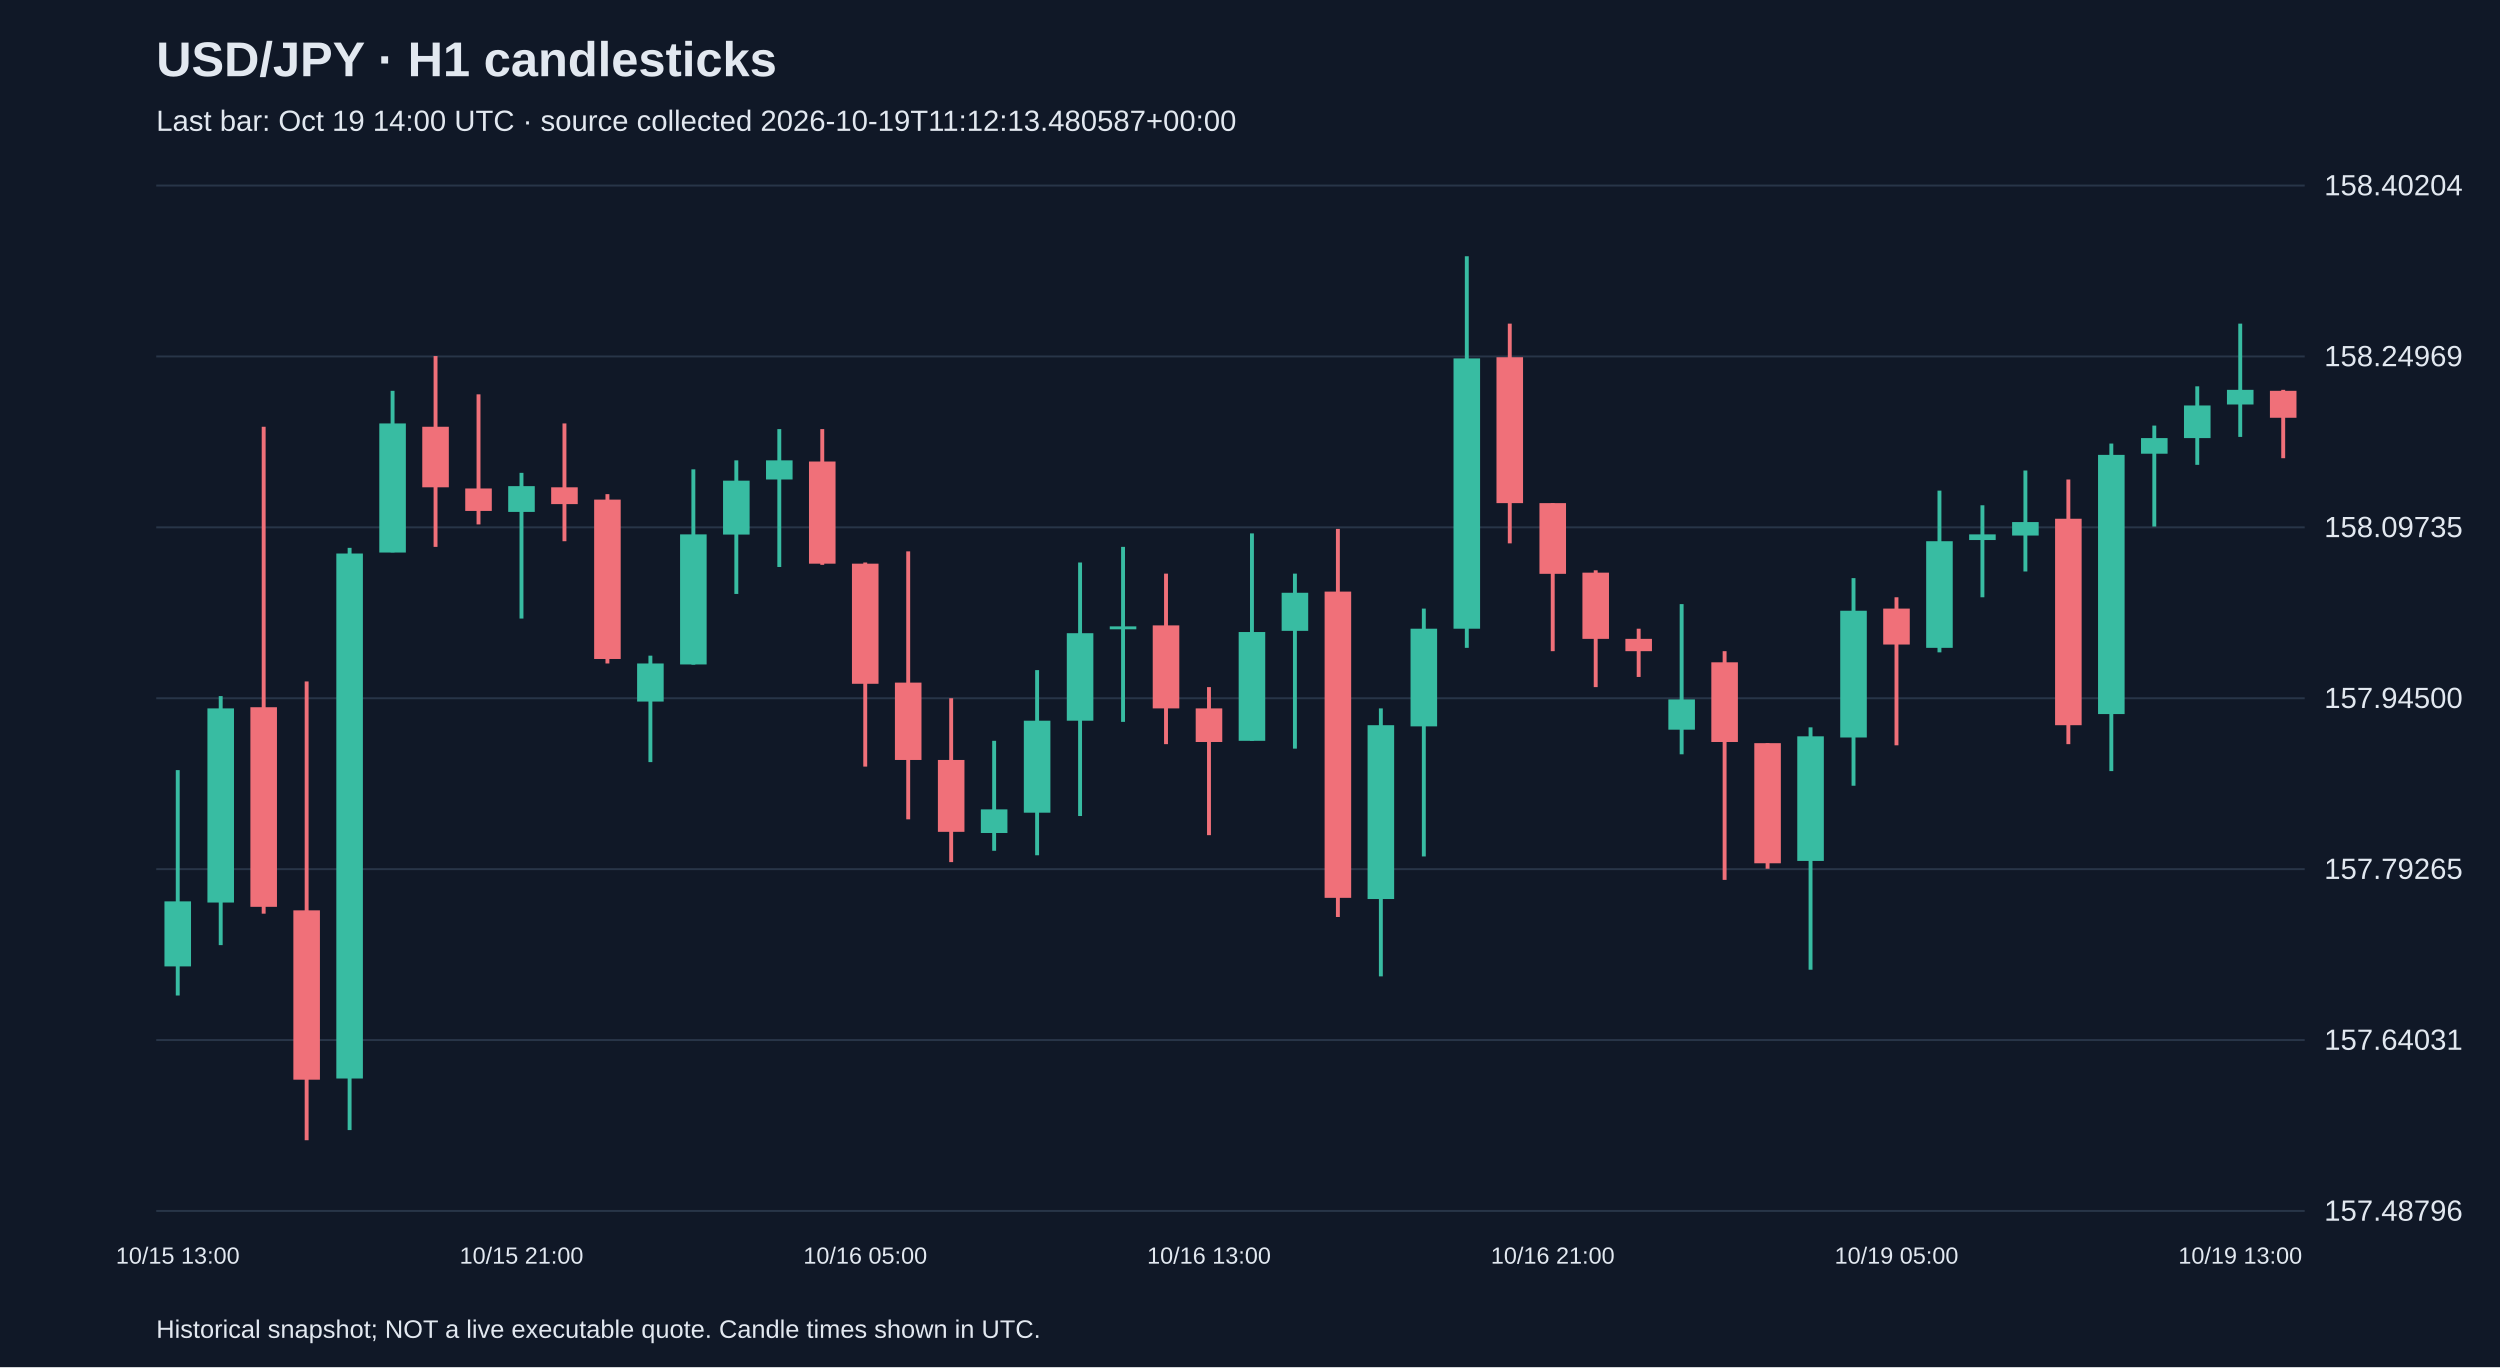
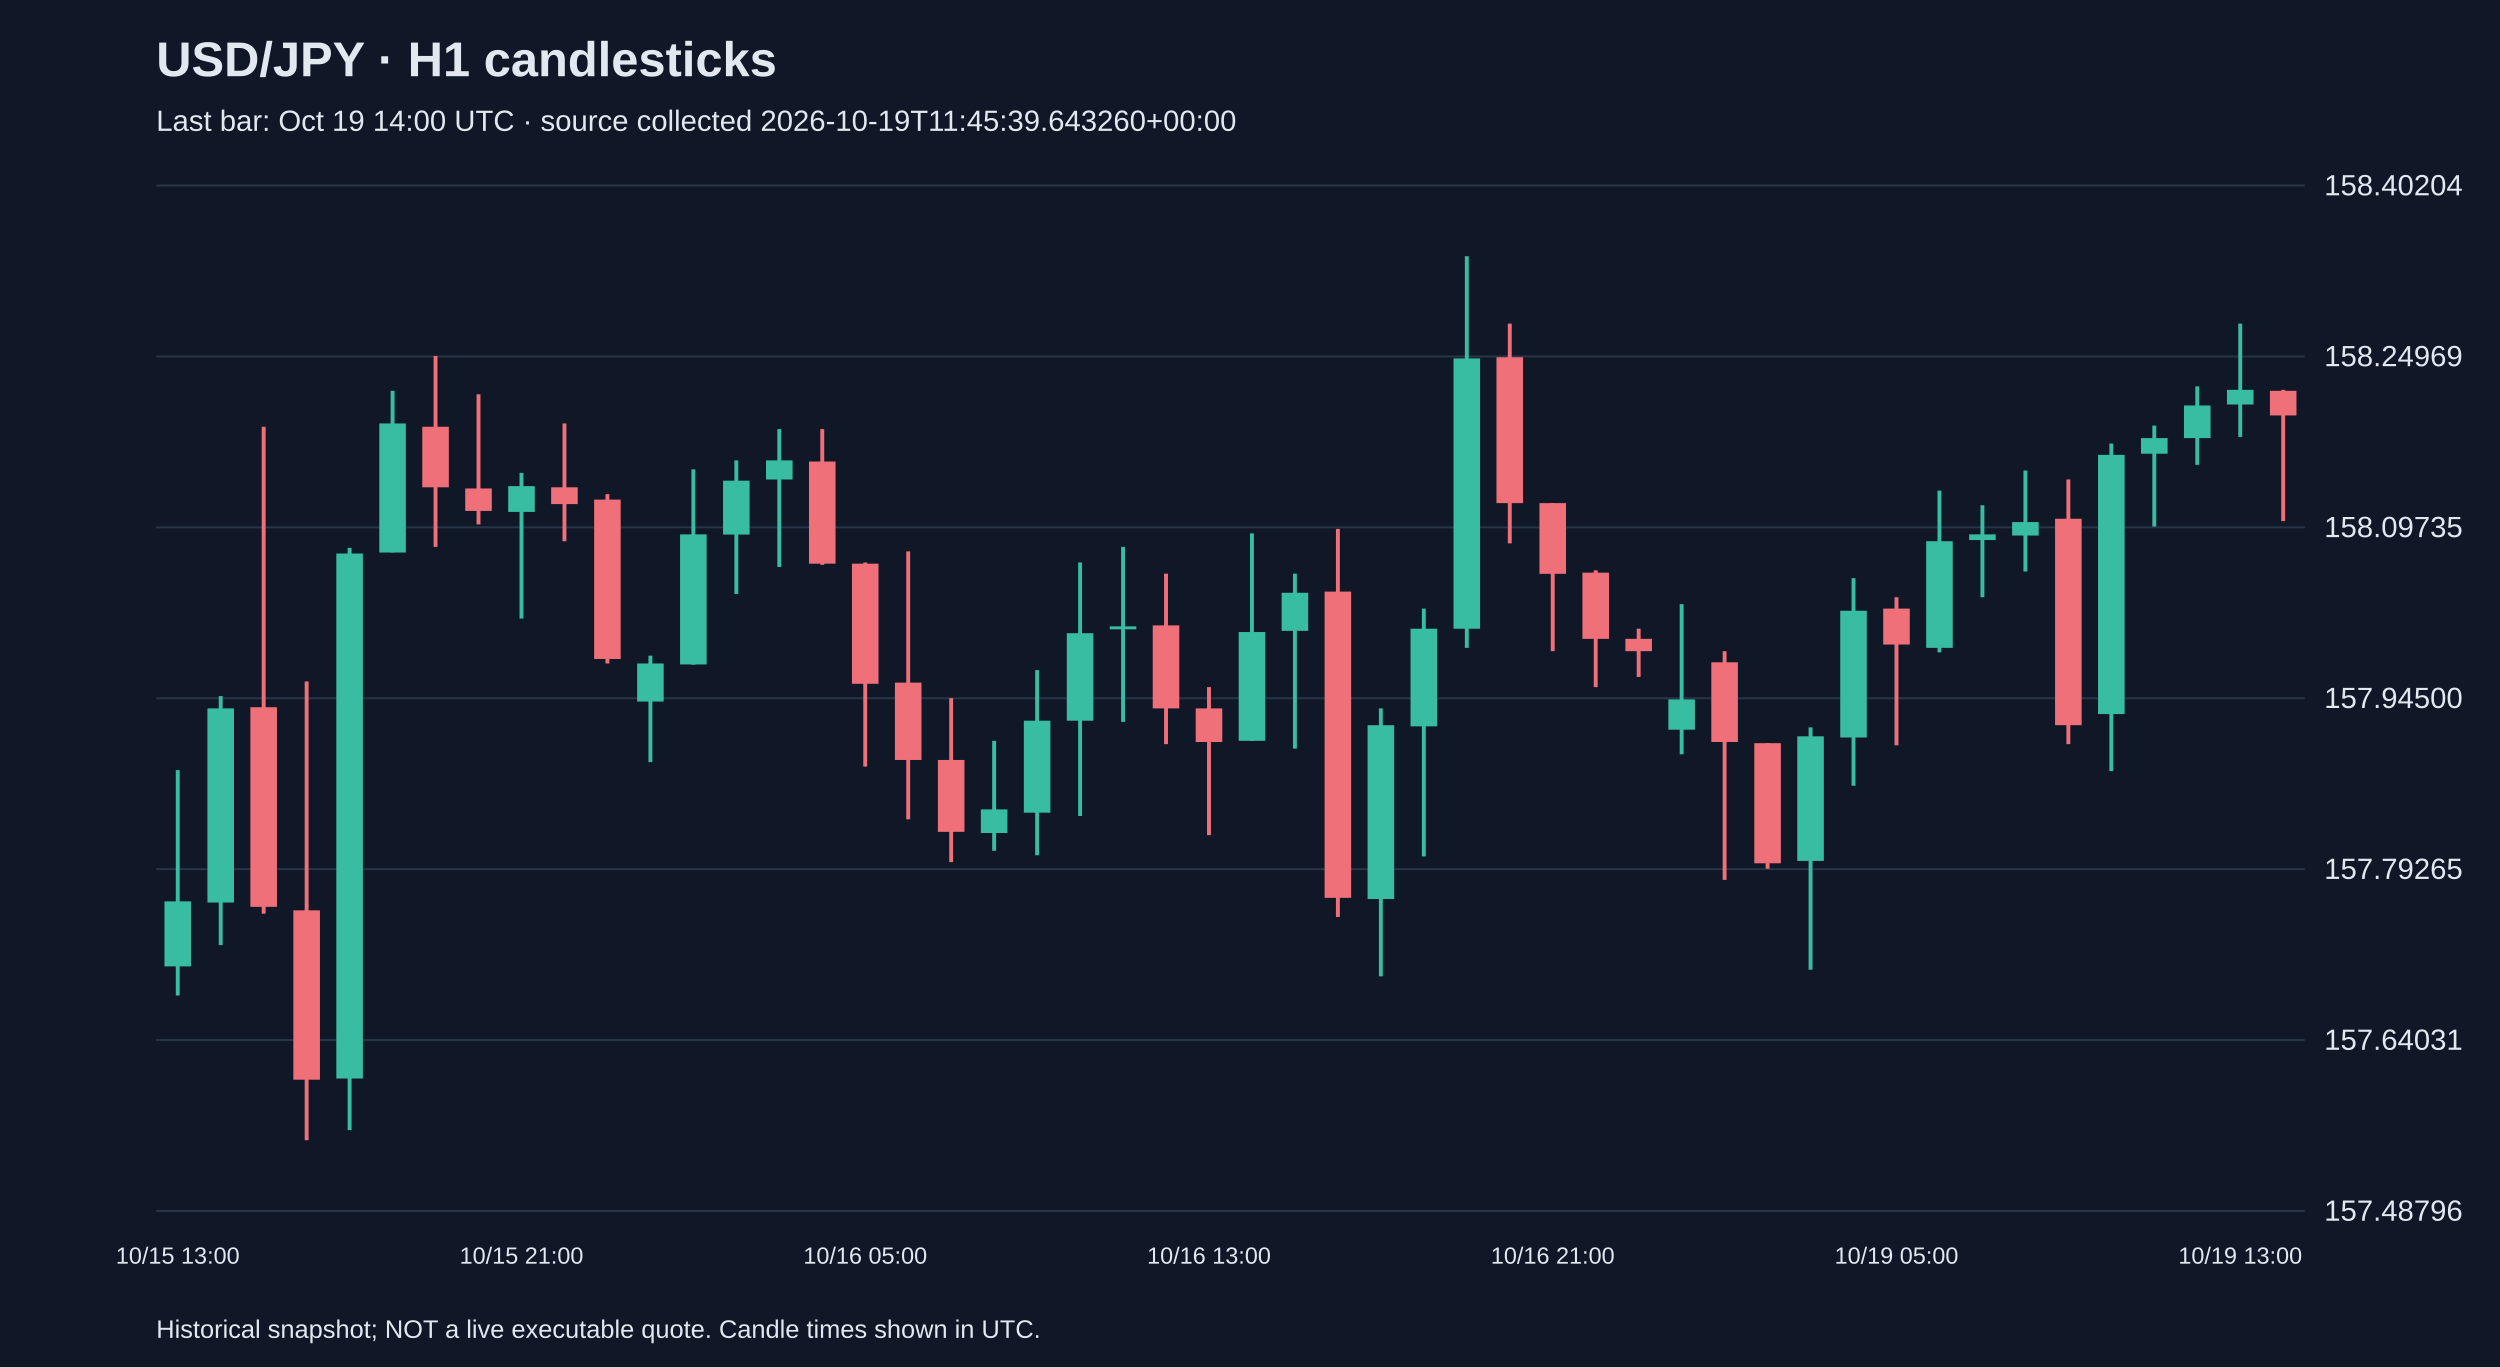
<svg xmlns="http://www.w3.org/2000/svg" viewBox="0 0 1280 700">
  <rect width="100%" height="100%" fill="#101827" />
  <style>text{font-family:Arial,sans-serif;fill:#e2e8f0}</style>
  <text x="80" y="39" font-size="25" font-weight="bold">USD/JPY · H1 candlesticks</text>
-   <text x="80" y="67" font-size="15" fill="#a6b1c5">Last bar: Oct 19 14:00 UTC · source collected 2026-10-19T11:12:13.480587+00:00</text>
+   <text x="80" y="67" font-size="15" fill="#a6b1c5">Last bar: Oct 19 14:00 UTC · source collected 2026-10-19T11:45:39.643260+00:00</text>
  <line x1="80" y1="620.0" x2="1180" y2="620.0" stroke="#283548" />
  <text x="1190" y="625.0" font-size="15">157.48796</text>
  <line x1="80" y1="532.5" x2="1180" y2="532.5" stroke="#283548" />
  <text x="1190" y="537.5" font-size="15">157.64031</text>
  <line x1="80" y1="445.0" x2="1180" y2="445.0" stroke="#283548" />
  <text x="1190" y="450.0" font-size="15">157.79265</text>
  <line x1="80" y1="357.5" x2="1180" y2="357.5" stroke="#283548" />
  <text x="1190" y="362.5" font-size="15">157.94500</text>
  <line x1="80" y1="270.0" x2="1180" y2="270.0" stroke="#283548" />
  <text x="1190" y="275.0" font-size="15">158.09735</text>
  <line x1="80" y1="182.5" x2="1180" y2="182.5" stroke="#283548" />
  <text x="1190" y="187.5" font-size="15">158.24969</text>
  <line x1="80" y1="95.0" x2="1180" y2="95.0" stroke="#283548" />
  <text x="1190" y="100.0" font-size="15">158.40204</text>
  <line x1="91.0" y1="394.3" x2="91.0" y2="509.7" stroke="#38bca2" stroke-width="2" />
  <rect x="84.2" y="461.5" width="13.6" height="33.3" fill="#38bca2" />
  <text x="91.0" y="647" text-anchor="middle" font-size="12">10/15 13:00</text>
  <line x1="113.0" y1="356.4" x2="113.0" y2="483.9" stroke="#38bca2" stroke-width="2" />
  <rect x="106.2" y="362.7" width="13.6" height="99.4" fill="#38bca2" />
  <line x1="135.0" y1="218.5" x2="135.0" y2="467.8" stroke="#f07079" stroke-width="2" />
  <rect x="128.2" y="362.1" width="13.6" height="102.2" fill="#f07079" />
  <line x1="157.0" y1="348.9" x2="157.0" y2="583.8" stroke="#f07079" stroke-width="2" />
  <rect x="150.2" y="466.1" width="13.6" height="86.7" fill="#f07079" />
  <line x1="179.0" y1="280.5" x2="179.0" y2="578.6" stroke="#38bca2" stroke-width="2" />
  <rect x="172.2" y="283.4" width="13.6" height="268.8" fill="#38bca2" />
  <line x1="201.0" y1="200.1" x2="201.0" y2="282.8" stroke="#38bca2" stroke-width="2" />
  <rect x="194.2" y="216.8" width="13.6" height="66.1" fill="#38bca2" />
  <line x1="223.0" y1="182.3" x2="223.0" y2="280.0" stroke="#f07079" stroke-width="2" />
  <rect x="216.2" y="218.5" width="13.6" height="31.0" fill="#f07079" />
  <line x1="245.0" y1="201.9" x2="245.0" y2="268.5" stroke="#f07079" stroke-width="2" />
  <rect x="238.2" y="250.1" width="13.6" height="11.5" fill="#f07079" />
  <line x1="267.0" y1="242.1" x2="267.0" y2="316.7" stroke="#38bca2" stroke-width="2" />
  <rect x="260.2" y="248.9" width="13.6" height="13.2" fill="#38bca2" />
  <text x="267.0" y="647" text-anchor="middle" font-size="12">10/15 21:00</text>
  <line x1="289.0" y1="216.8" x2="289.0" y2="277.1" stroke="#f07079" stroke-width="2" />
  <rect x="282.2" y="249.5" width="13.6" height="8.6" fill="#f07079" />
  <line x1="311.0" y1="253.0" x2="311.0" y2="339.7" stroke="#f07079" stroke-width="2" />
  <rect x="304.2" y="255.8" width="13.6" height="81.6" fill="#f07079" />
  <line x1="333.0" y1="335.7" x2="333.0" y2="390.2" stroke="#38bca2" stroke-width="2" />
  <rect x="326.2" y="339.7" width="13.6" height="19.5" fill="#38bca2" />
  <line x1="355.0" y1="240.3" x2="355.0" y2="340.3" stroke="#38bca2" stroke-width="2" />
  <rect x="348.2" y="273.6" width="13.6" height="66.6" fill="#38bca2" />
  <line x1="377.0" y1="235.7" x2="377.0" y2="304.1" stroke="#38bca2" stroke-width="2" />
  <rect x="370.2" y="246.1" width="13.6" height="27.6" fill="#38bca2" />
  <line x1="399.0" y1="219.7" x2="399.0" y2="290.3" stroke="#38bca2" stroke-width="2" />
  <rect x="392.2" y="235.7" width="13.6" height="9.8" fill="#38bca2" />
  <line x1="421.0" y1="219.7" x2="421.0" y2="289.2" stroke="#f07079" stroke-width="2" />
  <rect x="414.2" y="236.3" width="13.6" height="52.3" fill="#f07079" />
  <line x1="443.0" y1="288.0" x2="443.0" y2="392.5" stroke="#f07079" stroke-width="2" />
  <rect x="436.2" y="288.6" width="13.6" height="61.5" fill="#f07079" />
  <text x="443.0" y="647" text-anchor="middle" font-size="12">10/16 05:00</text>
  <line x1="465.0" y1="282.3" x2="465.0" y2="419.5" stroke="#f07079" stroke-width="2" />
  <rect x="458.2" y="349.5" width="13.6" height="39.6" fill="#f07079" />
  <line x1="487.0" y1="357.5" x2="487.0" y2="441.4" stroke="#f07079" stroke-width="2" />
  <rect x="480.2" y="389.1" width="13.6" height="36.8" fill="#f07079" />
  <line x1="509.0" y1="379.3" x2="509.0" y2="435.6" stroke="#38bca2" stroke-width="2" />
  <rect x="502.2" y="414.4" width="13.6" height="12.1" fill="#38bca2" />
  <line x1="531.0" y1="343.1" x2="531.0" y2="437.9" stroke="#38bca2" stroke-width="2" />
  <rect x="524.2" y="369.0" width="13.6" height="47.1" fill="#38bca2" />
  <line x1="553.0" y1="288.0" x2="553.0" y2="417.8" stroke="#38bca2" stroke-width="2" />
  <rect x="546.2" y="324.2" width="13.6" height="44.8" fill="#38bca2" />
  <line x1="575.0" y1="280.0" x2="575.0" y2="369.6" stroke="#38bca2" stroke-width="2" />
  <rect x="568.2" y="320.7" width="13.6" height="1.5" fill="#38bca2" />
  <line x1="597.0" y1="293.7" x2="597.0" y2="381.0" stroke="#f07079" stroke-width="2" />
  <rect x="590.2" y="320.2" width="13.6" height="42.5" fill="#f07079" />
  <line x1="619.0" y1="351.8" x2="619.0" y2="427.6" stroke="#f07079" stroke-width="2" />
  <rect x="612.2" y="362.7" width="13.6" height="17.2" fill="#f07079" />
  <text x="619.0" y="647" text-anchor="middle" font-size="12">10/16 13:00</text>
  <line x1="641.0" y1="273.1" x2="641.0" y2="379.3" stroke="#38bca2" stroke-width="2" />
  <rect x="634.2" y="323.6" width="13.6" height="55.7" fill="#38bca2" />
  <line x1="663.0" y1="293.7" x2="663.0" y2="383.3" stroke="#38bca2" stroke-width="2" />
  <rect x="656.2" y="303.5" width="13.6" height="19.5" fill="#38bca2" />
  <line x1="685.0" y1="270.8" x2="685.0" y2="469.5" stroke="#f07079" stroke-width="2" />
  <rect x="678.2" y="302.9" width="13.6" height="156.8" fill="#f07079" />
  <line x1="707.0" y1="362.7" x2="707.0" y2="499.9" stroke="#38bca2" stroke-width="2" />
  <rect x="700.2" y="371.3" width="13.6" height="89.0" fill="#38bca2" />
  <line x1="729.0" y1="311.6" x2="729.0" y2="438.5" stroke="#38bca2" stroke-width="2" />
  <rect x="722.2" y="321.9" width="13.6" height="50.0" fill="#38bca2" />
  <line x1="751.0" y1="131.2" x2="751.0" y2="331.7" stroke="#38bca2" stroke-width="2" />
  <rect x="744.2" y="183.5" width="13.6" height="138.4" fill="#38bca2" />
  <line x1="773.0" y1="165.7" x2="773.0" y2="278.2" stroke="#f07079" stroke-width="2" />
  <rect x="766.2" y="182.9" width="13.6" height="74.7" fill="#f07079" />
  <line x1="795.0" y1="257.6" x2="795.0" y2="333.4" stroke="#f07079" stroke-width="2" />
  <rect x="788.2" y="257.6" width="13.6" height="36.2" fill="#f07079" />
  <text x="795.0" y="647" text-anchor="middle" font-size="12">10/16 21:00</text>
  <line x1="817.0" y1="292.0" x2="817.0" y2="351.8" stroke="#f07079" stroke-width="2" />
  <rect x="810.2" y="293.2" width="13.6" height="33.9" fill="#f07079" />
  <line x1="839.0" y1="321.9" x2="839.0" y2="346.6" stroke="#f07079" stroke-width="2" />
  <rect x="832.2" y="327.1" width="13.6" height="6.3" fill="#f07079" />
  <line x1="861.0" y1="309.3" x2="861.0" y2="386.2" stroke="#38bca2" stroke-width="2" />
  <rect x="854.2" y="358.1" width="13.6" height="15.5" fill="#38bca2" />
  <line x1="883.0" y1="333.4" x2="883.0" y2="450.5" stroke="#f07079" stroke-width="2" />
  <rect x="876.2" y="339.1" width="13.6" height="40.8" fill="#f07079" />
  <line x1="905.0" y1="380.5" x2="905.0" y2="444.8" stroke="#f07079" stroke-width="2" />
  <rect x="898.2" y="380.5" width="13.6" height="61.5" fill="#f07079" />
  <line x1="927.0" y1="372.4" x2="927.0" y2="496.5" stroke="#38bca2" stroke-width="2" />
  <rect x="920.2" y="377.0" width="13.6" height="63.8" fill="#38bca2" />
  <line x1="949.0" y1="296.0" x2="949.0" y2="402.3" stroke="#38bca2" stroke-width="2" />
  <rect x="942.2" y="312.7" width="13.6" height="64.9" fill="#38bca2" />
  <line x1="971.0" y1="305.8" x2="971.0" y2="381.6" stroke="#f07079" stroke-width="2" />
  <rect x="964.2" y="311.6" width="13.6" height="18.4" fill="#f07079" />
  <text x="971.0" y="647" text-anchor="middle" font-size="12">10/19 05:00</text>
  <line x1="993.0" y1="251.2" x2="993.0" y2="334.0" stroke="#38bca2" stroke-width="2" />
  <rect x="986.2" y="277.1" width="13.6" height="54.6" fill="#38bca2" />
  <line x1="1015.0" y1="258.7" x2="1015.0" y2="305.8" stroke="#38bca2" stroke-width="2" />
  <rect x="1008.2" y="273.6" width="13.6" height="2.9" fill="#38bca2" />
  <line x1="1037.0" y1="240.9" x2="1037.0" y2="292.6" stroke="#38bca2" stroke-width="2" />
  <rect x="1030.2" y="267.3" width="13.6" height="6.9" fill="#38bca2" />
  <line x1="1059.0" y1="245.5" x2="1059.0" y2="381.0" stroke="#f07079" stroke-width="2" />
  <rect x="1052.2" y="265.6" width="13.6" height="105.7" fill="#f07079" />
  <line x1="1081.0" y1="227.1" x2="1081.0" y2="394.8" stroke="#38bca2" stroke-width="2" />
  <rect x="1074.2" y="232.9" width="13.6" height="132.7" fill="#38bca2" />
  <line x1="1103.0" y1="217.9" x2="1103.0" y2="269.6" stroke="#38bca2" stroke-width="2" />
  <rect x="1096.2" y="224.3" width="13.6" height="8.0" fill="#38bca2" />
  <line x1="1125.0" y1="197.8" x2="1125.0" y2="238.0" stroke="#38bca2" stroke-width="2" />
  <rect x="1118.2" y="207.6" width="13.6" height="16.7" fill="#38bca2" />
  <line x1="1147.0" y1="165.7" x2="1147.0" y2="223.7" stroke="#38bca2" stroke-width="2" />
  <rect x="1140.2" y="199.6" width="13.6" height="7.5" fill="#38bca2" />
  <text x="1147.0" y="647" text-anchor="middle" font-size="12">10/19 13:00</text>
-   <line x1="1169.0" y1="199.6" x2="1169.0" y2="234.6" stroke="#f07079" stroke-width="2" />
-   <rect x="1162.2" y="200.1" width="13.6" height="13.8" fill="#f07079" />
+   <line x1="1169.0" y1="199.6" x2="1169.0" y2="266.8" stroke="#f07079" stroke-width="2" />
+   <rect x="1162.2" y="200.1" width="13.6" height="12.6" fill="#f07079" />
  <text x="80" y="685" font-size="13">Historical snapshot; NOT a live executable quote. Candle times shown in UTC.</text>
</svg>
